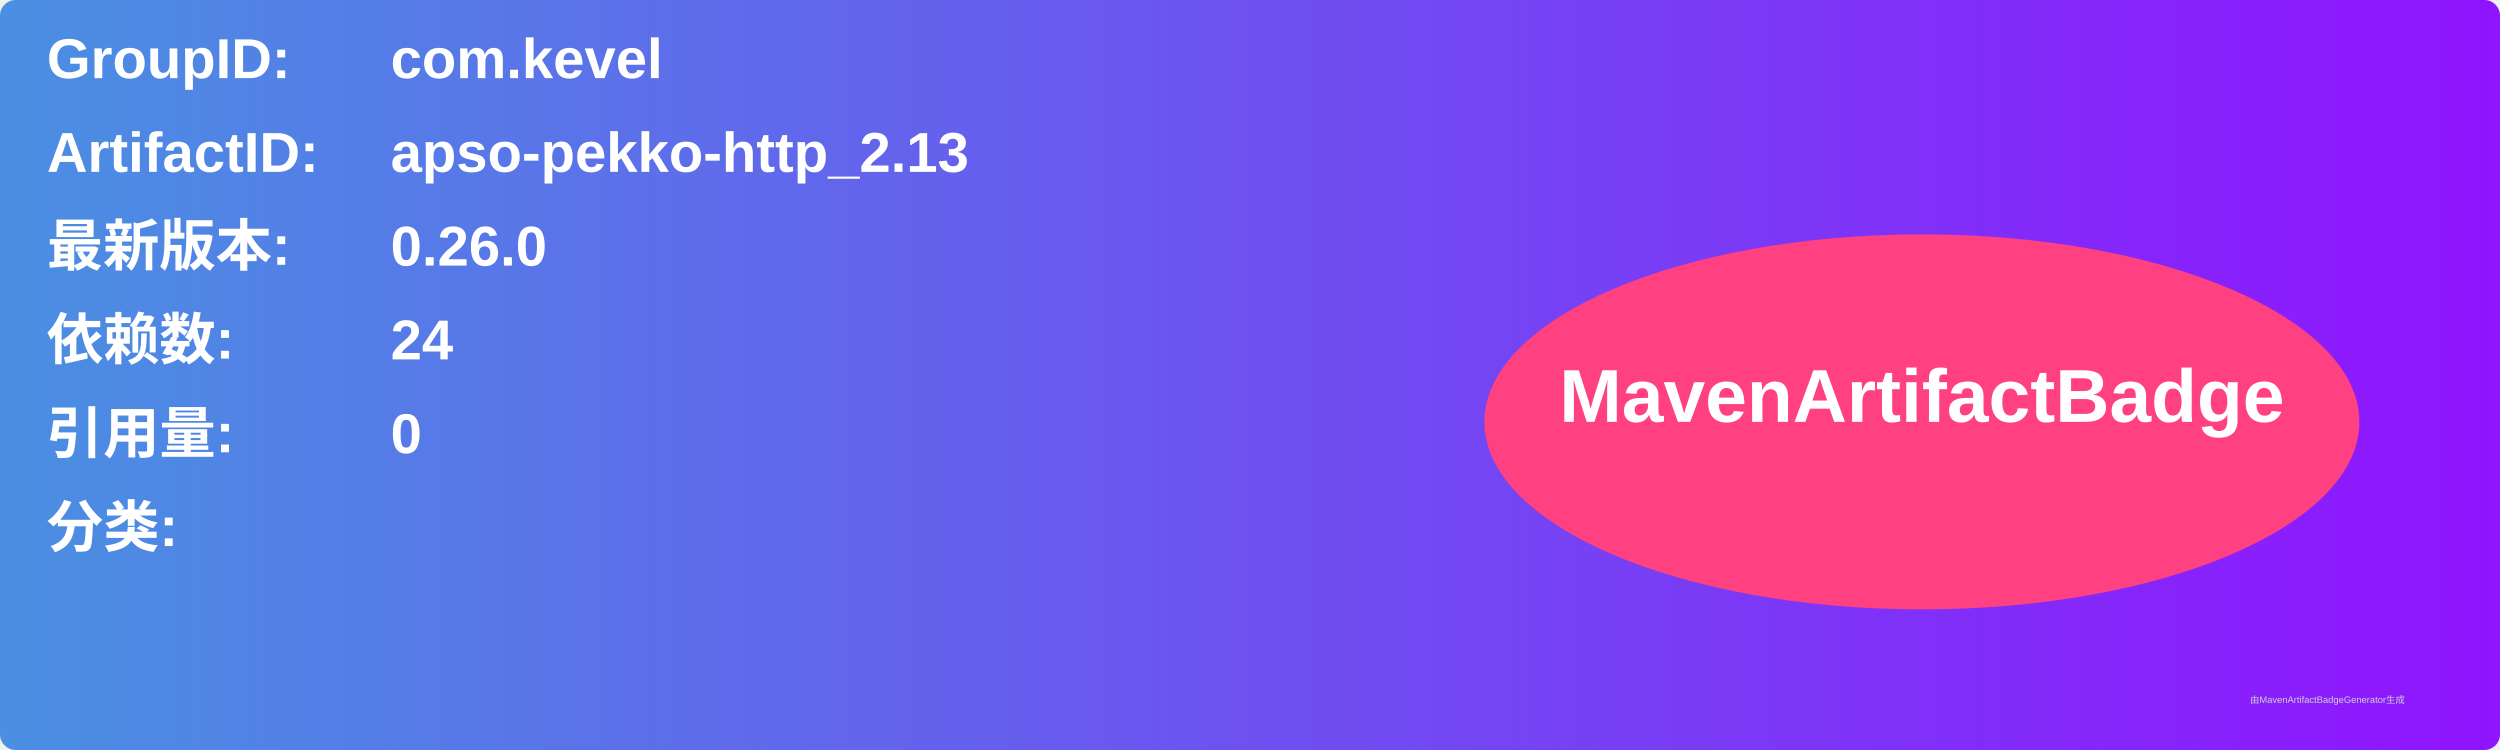
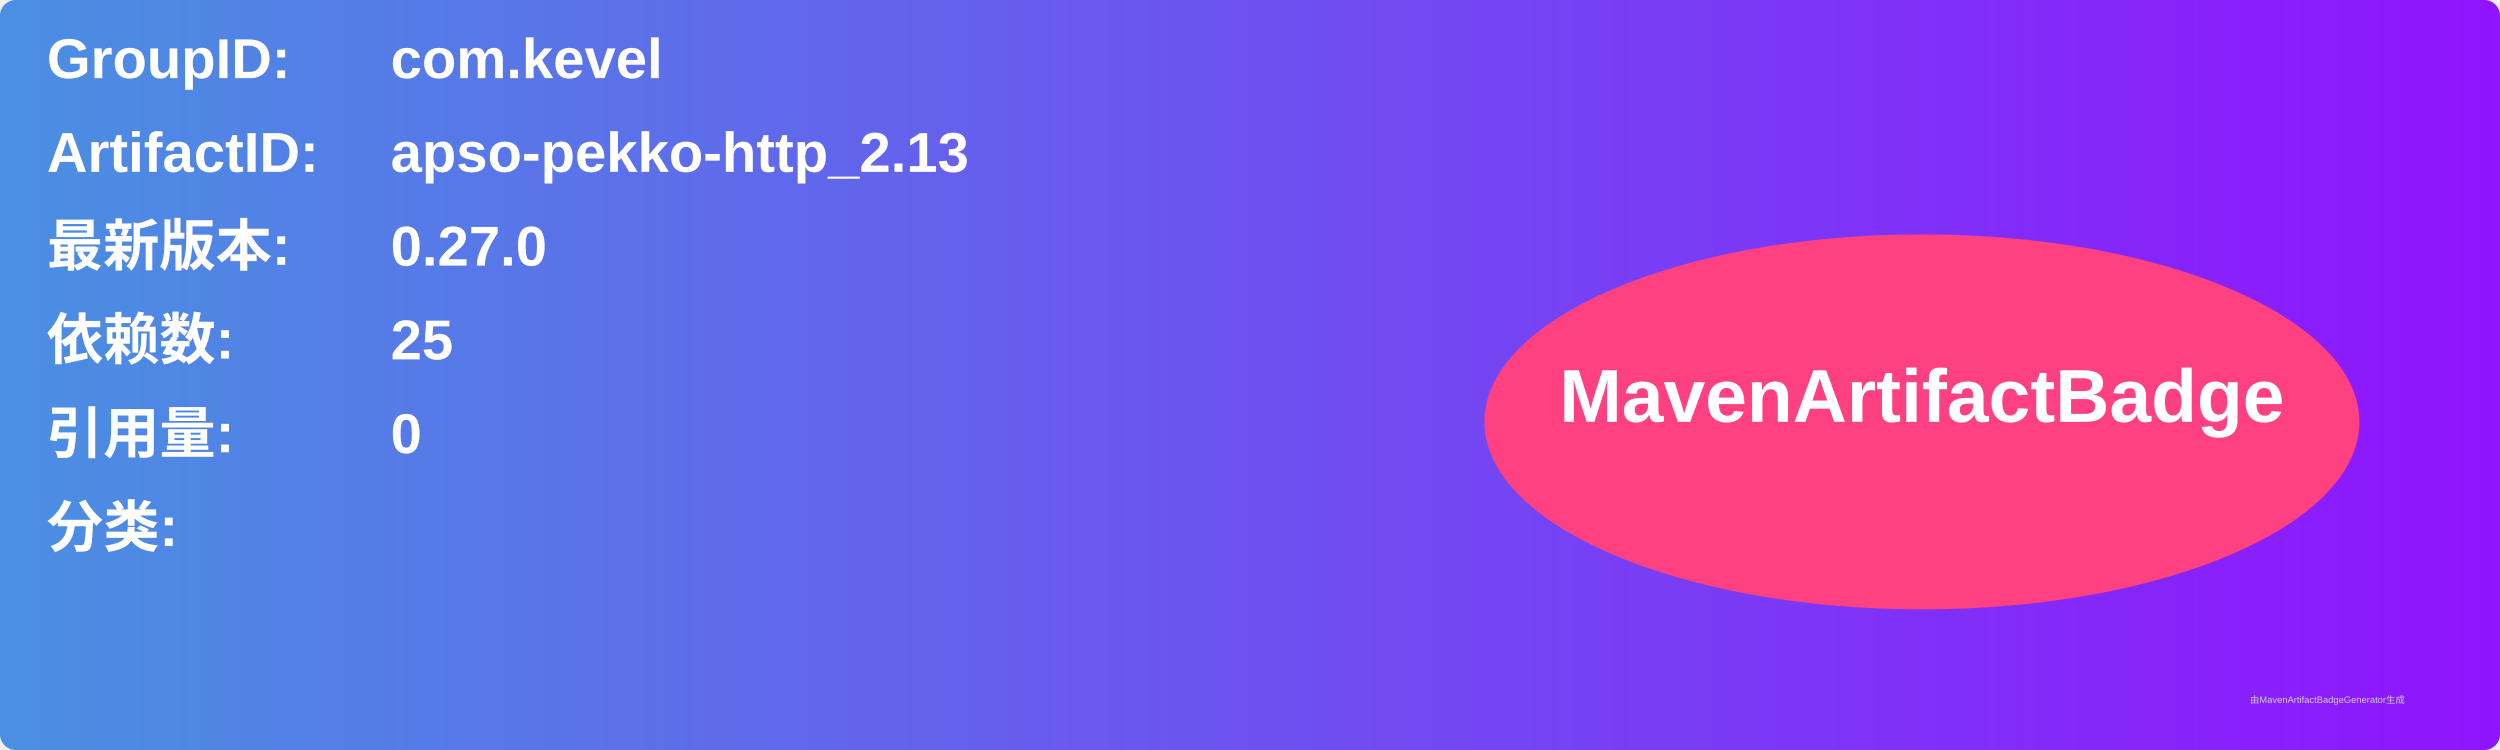
<svg xmlns="http://www.w3.org/2000/svg" width="800" height="240" viewBox="0 0 800 240">
  <linearGradient id="grad" x1="0%" y1="0%" x2="100%" y2="0%">
    <stop offset="0%" stop-color="#4a90e2" />
    <stop offset="100%" stop-color="#9013fe" />
  </linearGradient>
  <rect width="100%" height="100%" rx="5" ry="5" fill="url(#grad)" />
  <g transform="translate(15, 15)">
    <text x="0" y="10" font-family="Arial" font-size="18" fill="white" font-weight="bold" width="260">GroupID:</text>
    <text x="110" y="10" font-family="Arial" font-size="18" fill="white" font-weight="bold" width="460">com.kevel</text>
    <text x="0" y="40" font-family="Arial" font-size="18" fill="white" font-weight="bold" width="260">ArtifactID:</text>
    <text x="110" y="40" font-family="Arial" font-size="18" fill="white" font-weight="bold" width="460">apso-pekko-http_2.13</text>
    <text x="0" y="70" font-family="Arial" font-size="18" fill="white" font-weight="bold">最新版本:</text>
    <text x="110" y="70" font-family="Arial" font-size="18" fill="white" font-weight="bold">
-       <tspan font-weight="bold">0.26.0</tspan>
+       <tspan font-weight="bold">0.27.0</tspan>
    </text>
    <text x="0" y="100" font-family="Arial" font-size="18" fill="white" font-weight="bold">依赖数: </text>
    <text x="110" y="100" font-family="Arial" font-size="18" fill="white">
-       <tspan font-weight="bold">24</tspan>
+       <tspan font-weight="bold">25</tspan>
    </text>
    <text x="0" y="130" font-family="Arial" font-size="18" fill="white" font-weight="bold">引用量: </text>
    <text x="110" y="130" font-family="Arial" font-size="18" fill="white">
      <tspan font-weight="bold">0</tspan>
    </text>
    <text x="0" y="160" font-family="Arial" font-size="18" fill="white" font-weight="bold">分类:</text>
    <text x="10" y="190" font-family="Arial" font-size="10" fill="white">
      <tspan font-weight="bold" />
    </text>
    <ellipse cx="600" cy="120" rx="140" ry="60" fill="#ff4081" />
    <text x="600" y="120" text-anchor="middle" font-family="Arial" font-size="24" fill="white" font-weight="bold">MavenArtifactBadge</text>
  </g>
  <text x="720" y="225" font-family="Arial" font-size="3" fill="#d0d0d0">由MavenArtifactBadgeGenerator生成</text>
</svg>
